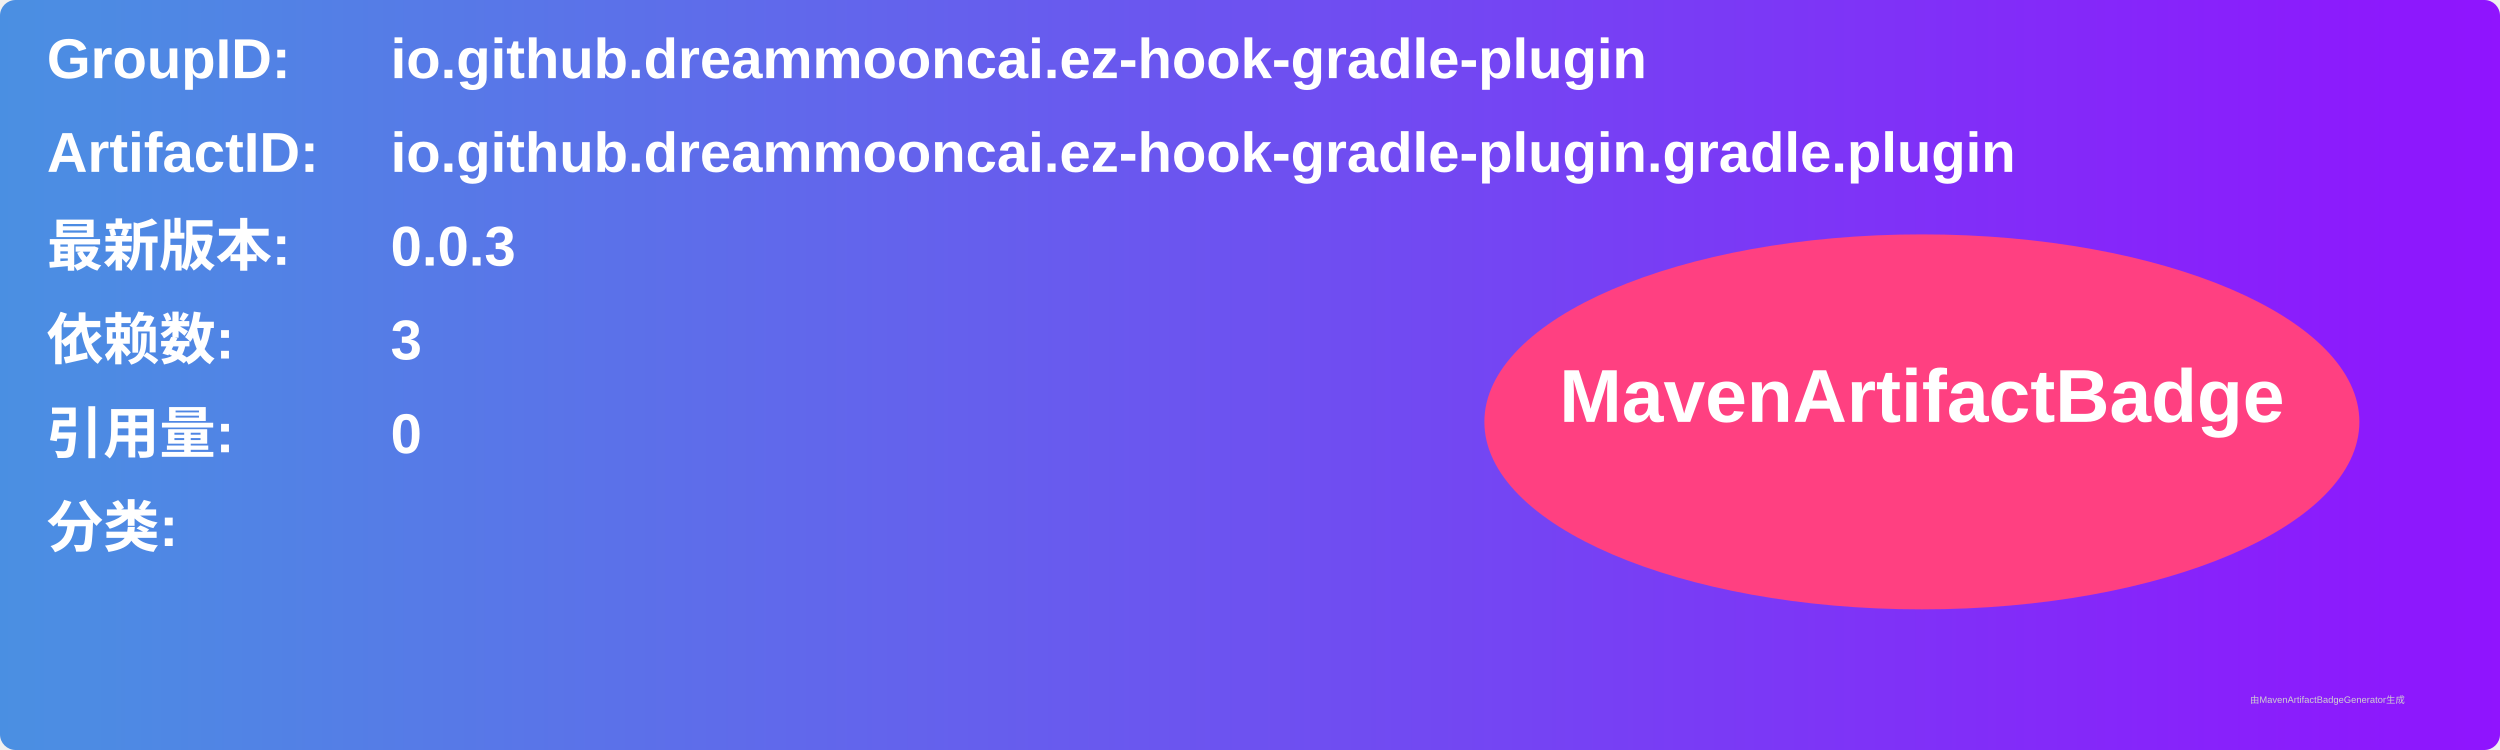
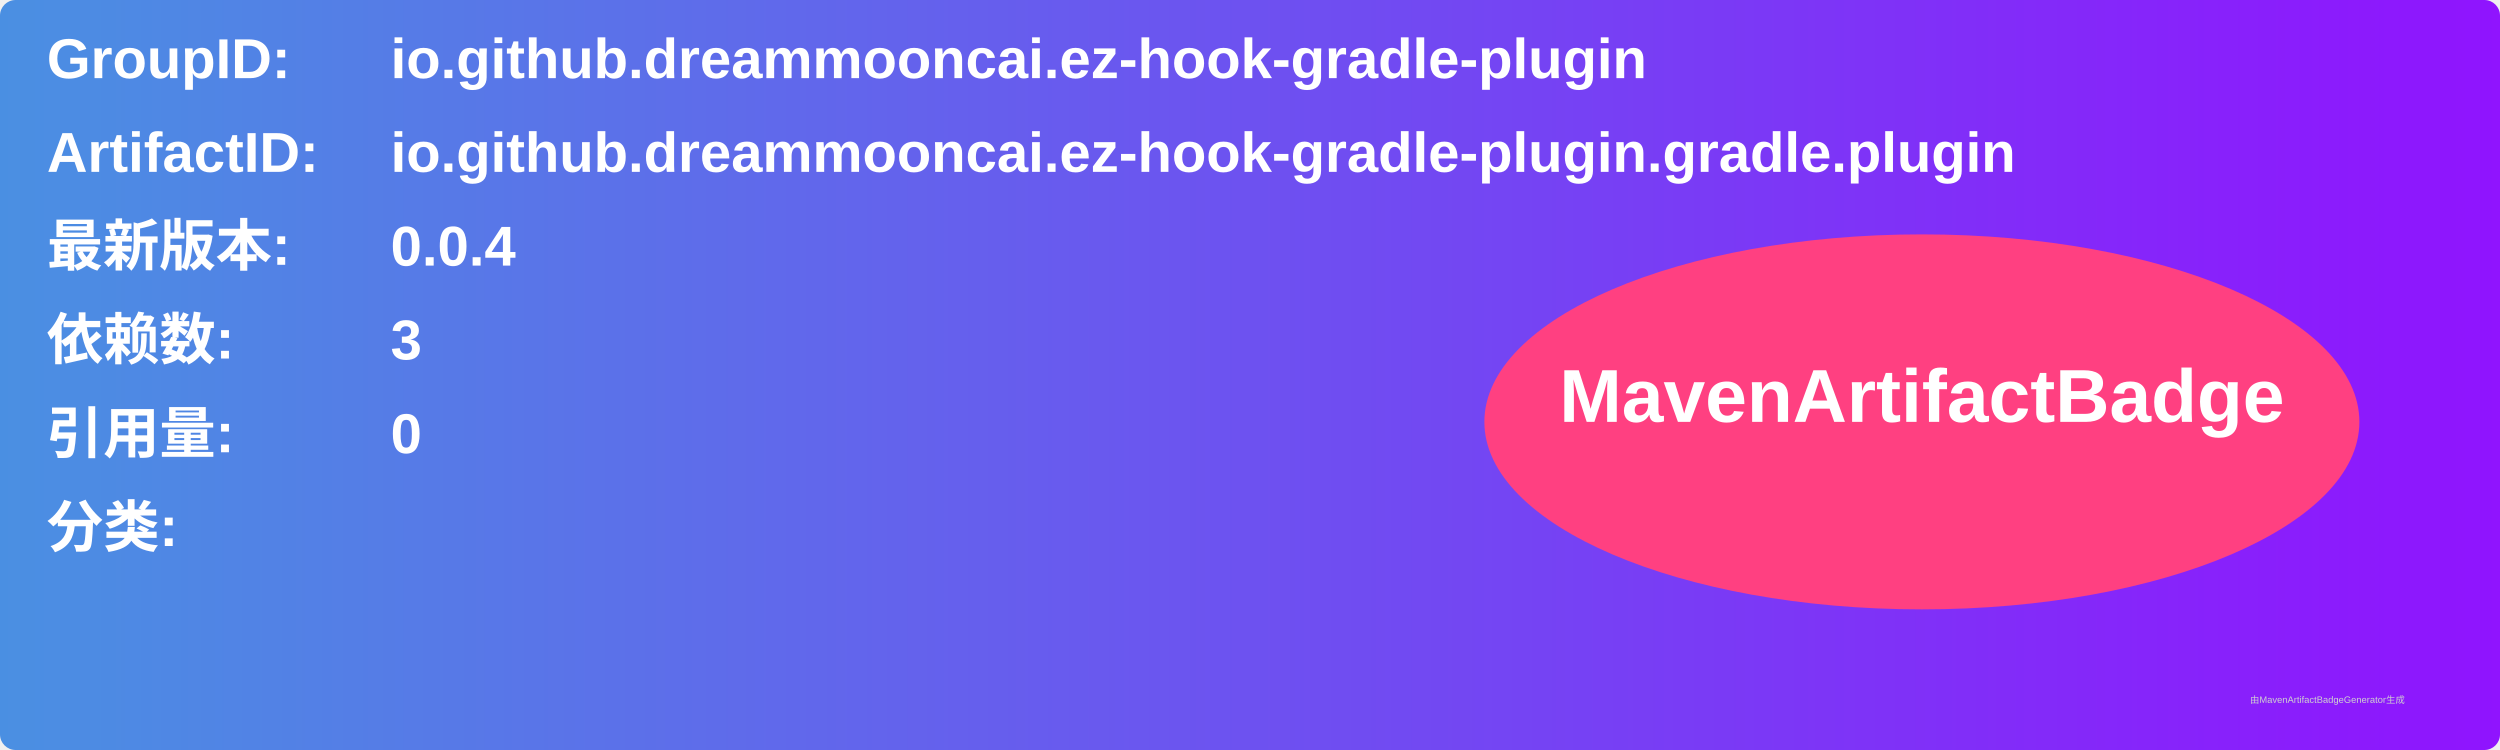
<svg xmlns="http://www.w3.org/2000/svg" width="800" height="240" viewBox="0 0 800 240">
  <linearGradient id="grad" x1="0%" y1="0%" x2="100%" y2="0%">
    <stop offset="0%" stop-color="#4a90e2" />
    <stop offset="100%" stop-color="#9013fe" />
  </linearGradient>
  <rect width="100%" height="100%" rx="5" ry="5" fill="url(#grad)" />
  <g transform="translate(15, 15)">
    <text x="0" y="10" font-family="Arial" font-size="18" fill="white" font-weight="bold" width="260">GroupID:</text>
    <text x="110" y="10" font-family="Arial" font-size="18" fill="white" font-weight="bold" width="460">io.github.dreammooncai.ez-hook-gradle-plugin</text>
    <text x="0" y="40" font-family="Arial" font-size="18" fill="white" font-weight="bold" width="260">ArtifactID:</text>
    <text x="110" y="40" font-family="Arial" font-size="18" fill="white" font-weight="bold" width="460">io.github.dreammooncai.ez-hook-gradle-plugin.gradle.plugin</text>
    <text x="0" y="70" font-family="Arial" font-size="18" fill="white" font-weight="bold">最新版本:</text>
    <text x="110" y="70" font-family="Arial" font-size="18" fill="white" font-weight="bold">
-       <tspan font-weight="bold">0.0.3</tspan>
+       <tspan font-weight="bold">0.0.4</tspan>
    </text>
    <text x="0" y="100" font-family="Arial" font-size="18" fill="white" font-weight="bold">依赖数: </text>
    <text x="110" y="100" font-family="Arial" font-size="18" fill="white">
      <tspan font-weight="bold">3</tspan>
    </text>
    <text x="0" y="130" font-family="Arial" font-size="18" fill="white" font-weight="bold">引用量: </text>
    <text x="110" y="130" font-family="Arial" font-size="18" fill="white">
      <tspan font-weight="bold">0</tspan>
    </text>
    <text x="0" y="160" font-family="Arial" font-size="18" fill="white" font-weight="bold">分类:</text>
    <text x="10" y="190" font-family="Arial" font-size="10" fill="white">
      <tspan font-weight="bold" />
    </text>
    <ellipse cx="600" cy="120" rx="140" ry="60" fill="#ff4081" />
    <text x="600" y="120" text-anchor="middle" font-family="Arial" font-size="24" fill="white" font-weight="bold">MavenArtifactBadge</text>
  </g>
  <text x="720" y="225" font-family="Arial" font-size="3" fill="#d0d0d0">由MavenArtifactBadgeGenerator生成</text>
</svg>
